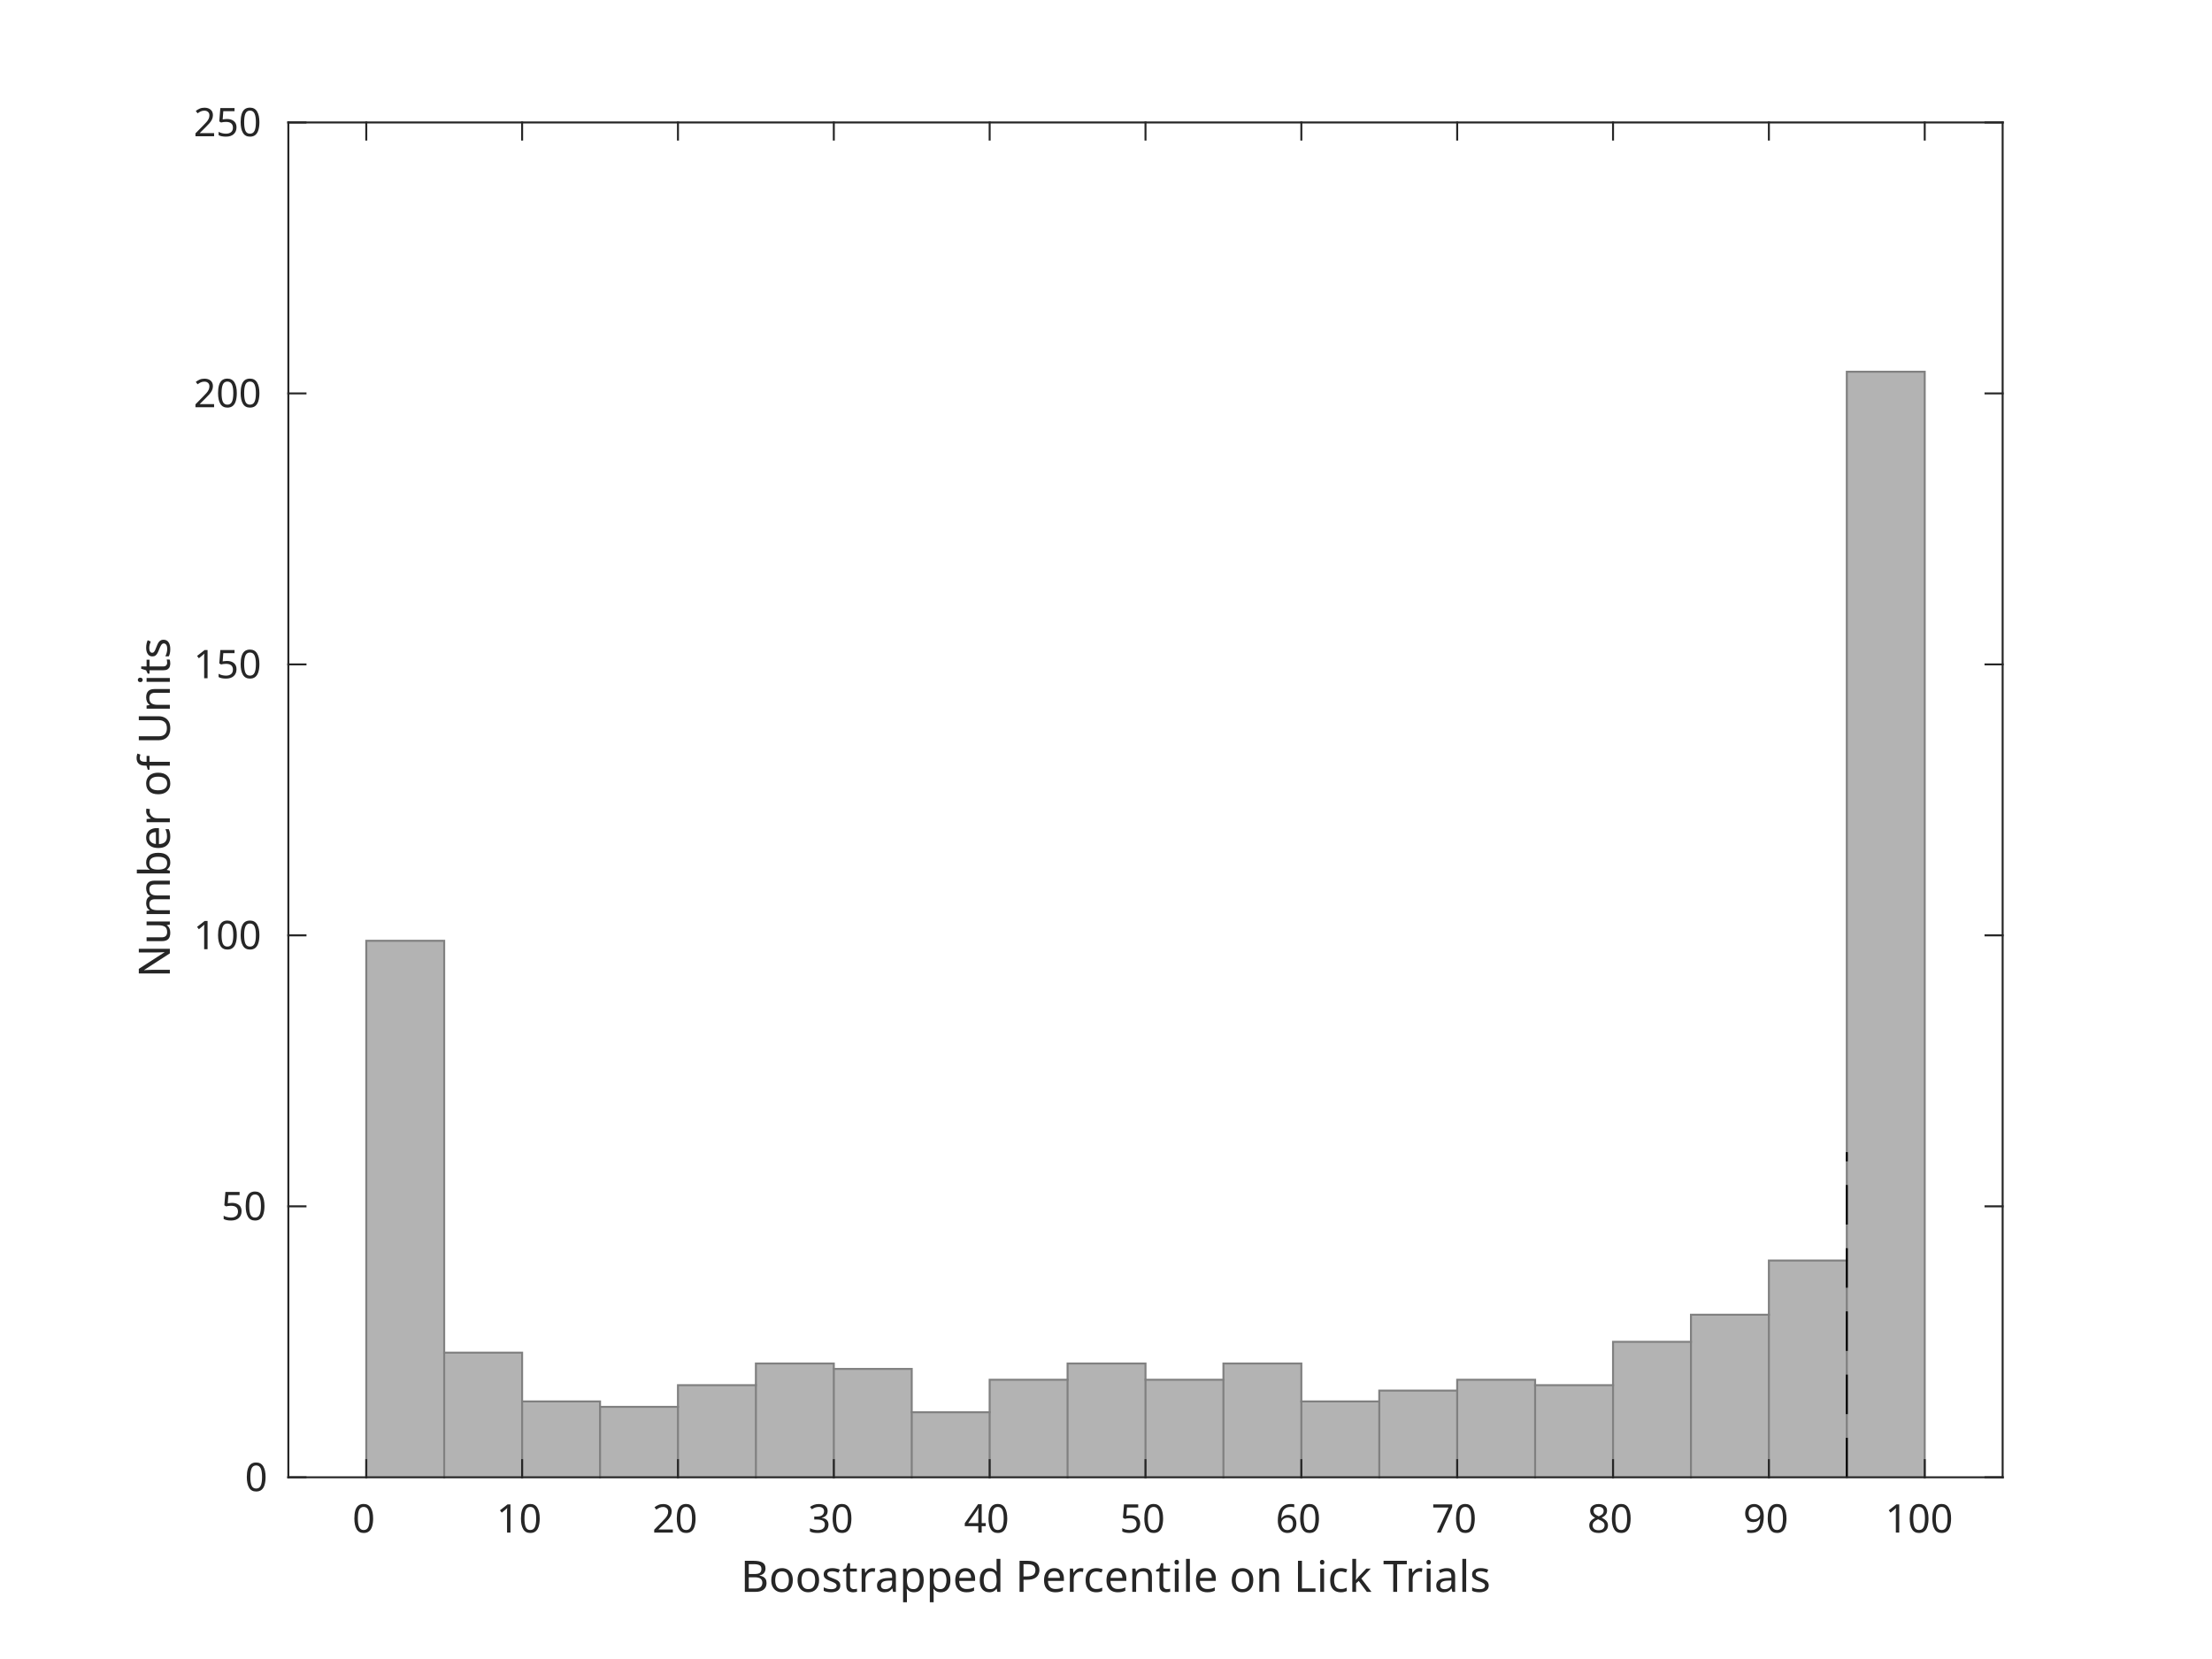
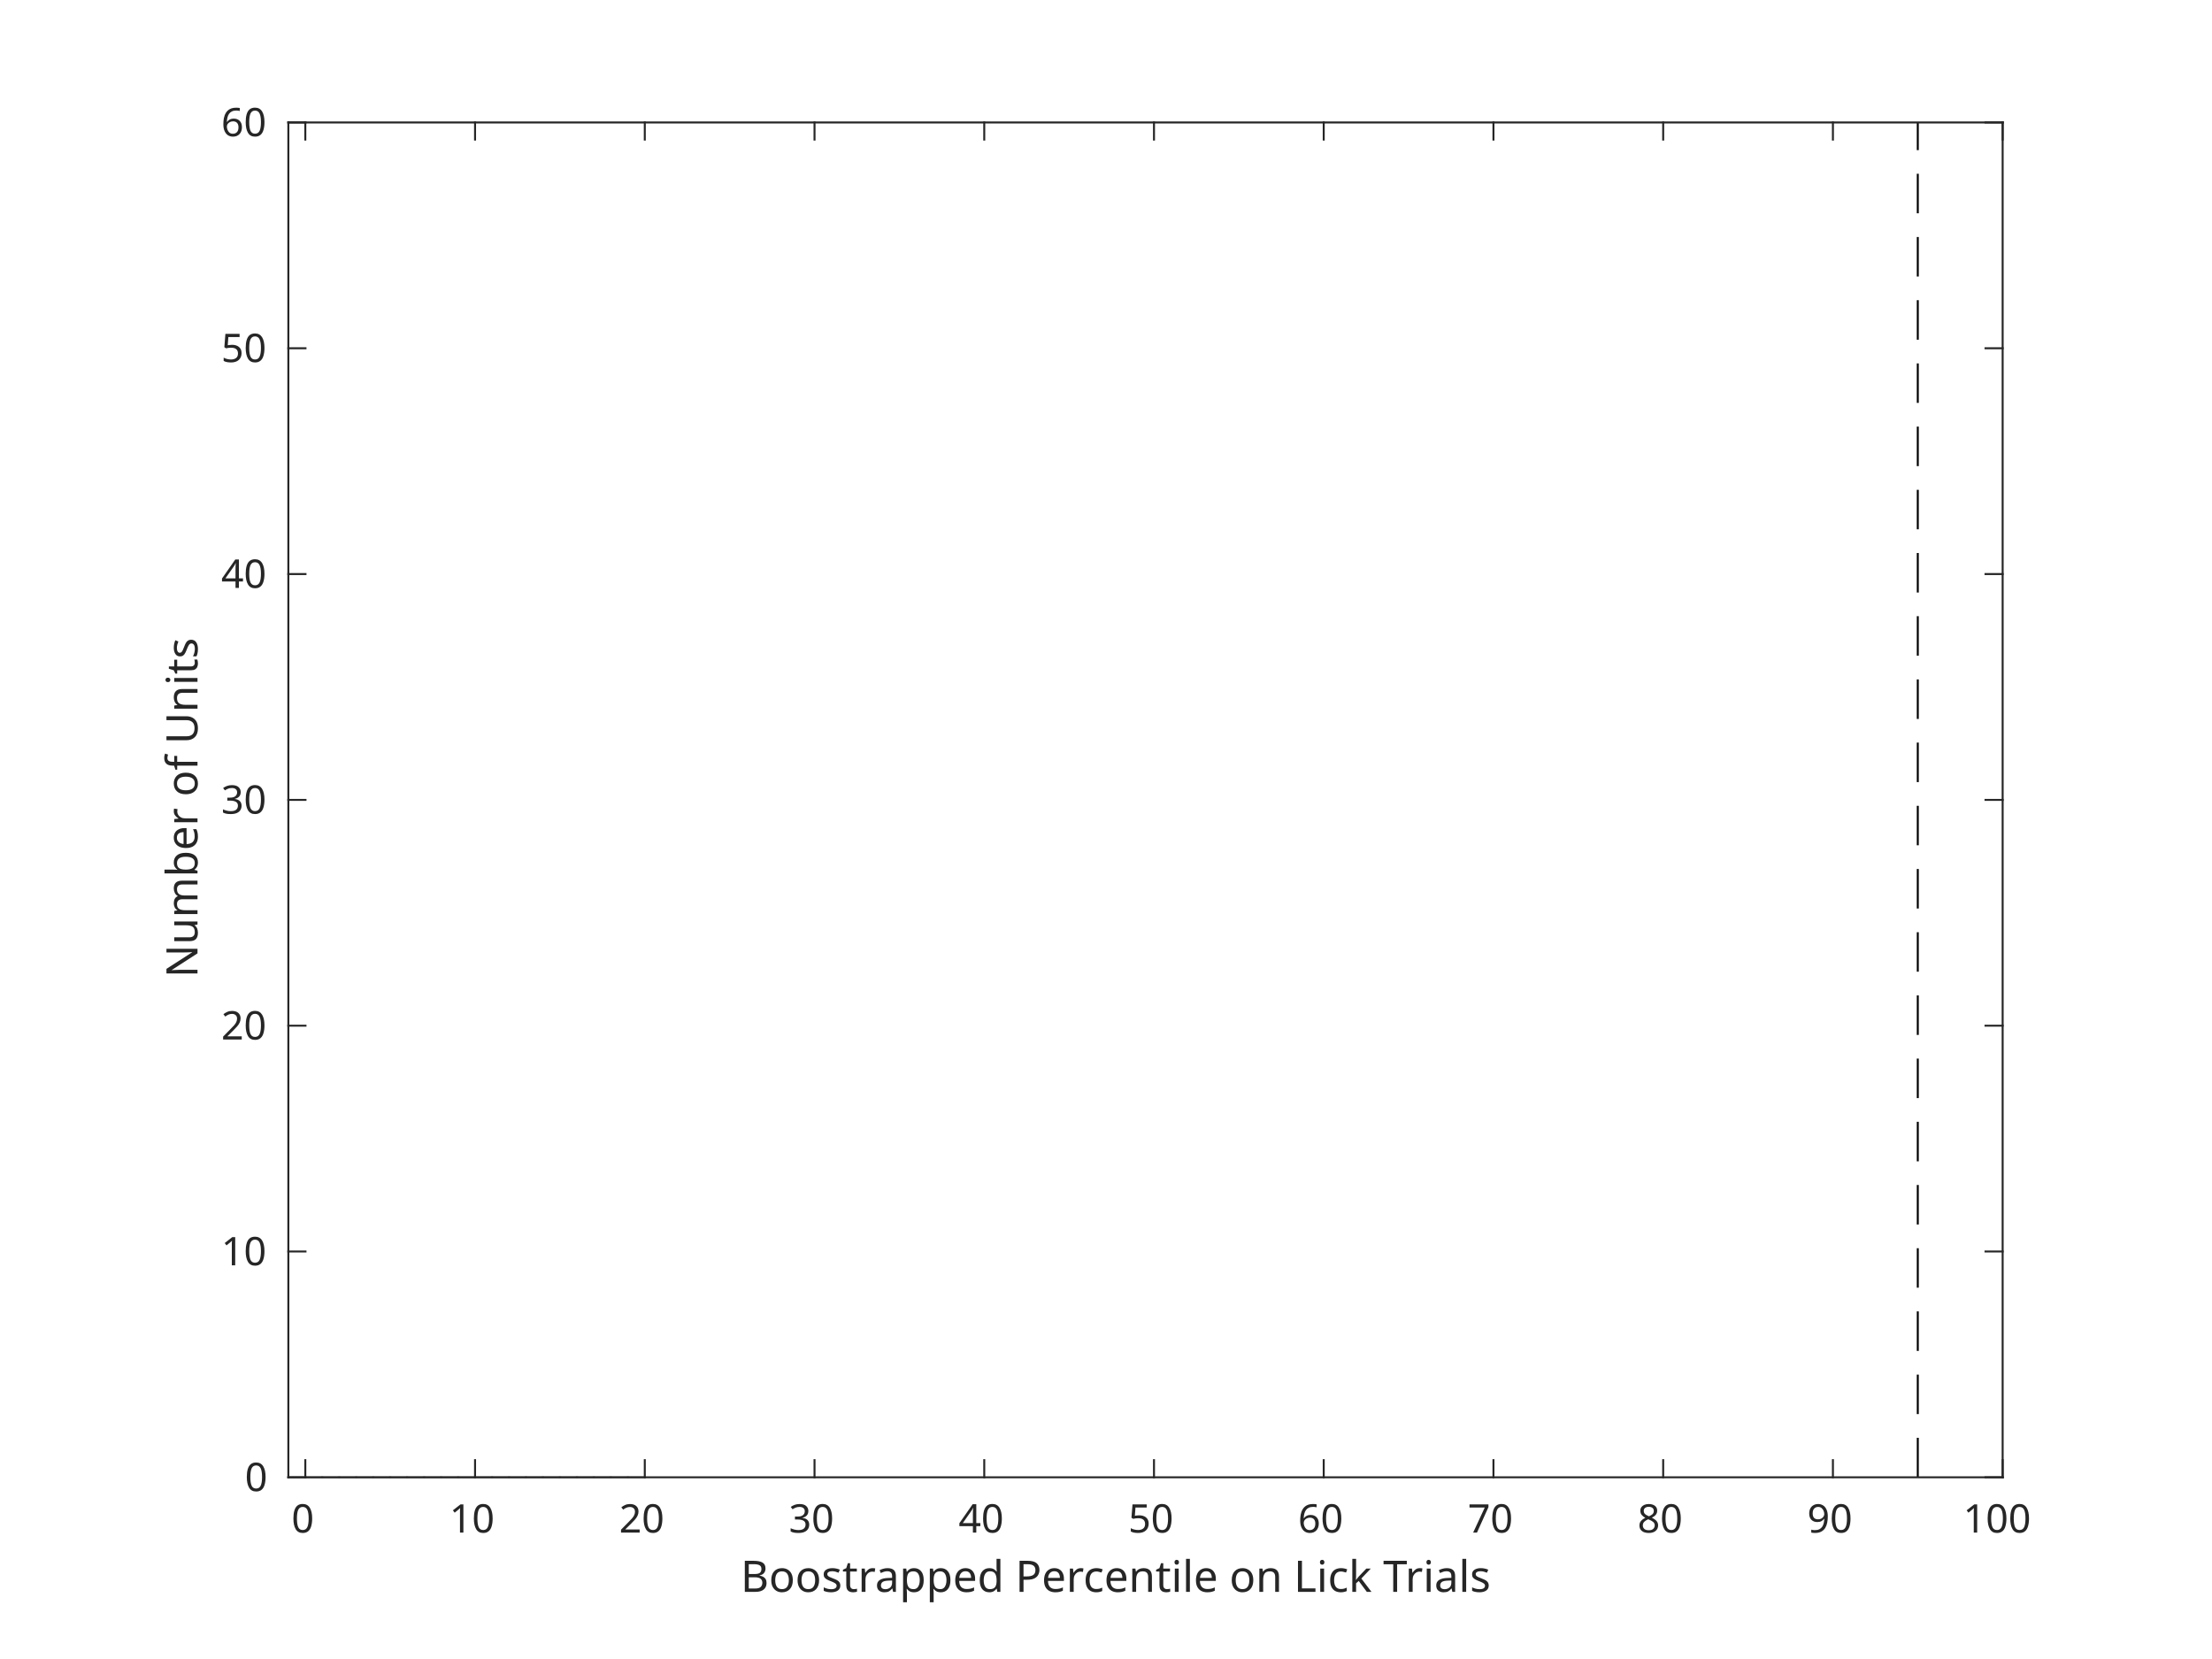
<svg xmlns="http://www.w3.org/2000/svg" style="fill-opacity:1; color-rendering:auto; color-interpolation:auto; text-rendering:auto; stroke:black; stroke-linecap:square; stroke-miterlimit:10; shape-rendering:auto; stroke-opacity:1; fill:black; stroke-dasharray:none; font-weight:normal; stroke-width:1; font-family:'Dialog'; font-style:normal; stroke-linejoin:miter; font-size:12px; stroke-dashoffset:0; image-rendering:auto;" width="560" height="420">
  <defs id="genericDefs" />
  <g>
    <defs id="defs1">
      <clipPath clipPathUnits="userSpaceOnUse" id="clipPath1">
        <path d="M0 0 L560 0 L560 420 L0 420 L0 0 Z" />
      </clipPath>
      <font horiz-adv-x="60.01" id="font1">
        <font-face ascent="92.822" descent="23.584" units-per-em="100" style="font-style:normal; font-family:SansSerif; font-weight:normal;" />
        <missing-glyph horiz-adv-x="60.01" d="M4.984 -17.672 L4.984 70.516 L54.984 70.516 L54.984 -17.672 L4.984 -17.672 ZM10.594 -12.109 L49.422 -12.109 L49.422 64.891 L10.594 64.891 L10.594 -12.109 Z" />
        <glyph unicode="0" horiz-adv-x="63.623" d="M31.781 66.406 Q24.172 66.406 20.336 58.914 Q16.5 51.422 16.5 36.375 Q16.5 21.391 20.336 13.891 Q24.172 6.391 31.781 6.391 Q39.453 6.391 43.289 13.891 Q47.125 21.391 47.125 36.375 Q47.125 51.422 43.289 58.914 Q39.453 66.406 31.781 66.406 ZM31.781 74.219 Q44.047 74.219 50.516 64.523 Q56.984 54.828 56.984 36.375 Q56.984 17.969 50.516 8.273 Q44.047 -1.422 31.781 -1.422 Q19.531 -1.422 13.062 8.273 Q6.594 17.969 6.594 36.375 Q6.594 54.828 13.062 64.523 Q19.531 74.219 31.781 74.219 Z" />
        <glyph unicode="1" horiz-adv-x="63.623" d="M12.406 8.297 L28.516 8.297 L28.516 63.922 L10.984 60.406 L10.984 69.391 L28.422 72.906 L38.281 72.906 L38.281 8.297 L54.391 8.297 L54.391 0 L12.406 0 L12.406 8.297 Z" />
        <glyph unicode="2" horiz-adv-x="63.623" d="M19.188 8.297 L53.609 8.297 L53.609 0 L7.328 0 L7.328 8.297 Q12.938 14.109 22.633 23.898 Q32.328 33.688 34.812 36.531 Q39.547 41.844 41.43 45.531 Q43.312 49.219 43.312 52.781 Q43.312 58.594 39.234 62.258 Q35.156 65.922 28.609 65.922 Q23.969 65.922 18.82 64.312 Q13.672 62.703 7.812 59.422 L7.812 69.391 Q13.766 71.781 18.945 73 Q24.125 74.219 28.422 74.219 Q39.75 74.219 46.484 68.555 Q53.219 62.891 53.219 53.422 Q53.219 48.922 51.539 44.898 Q49.859 40.875 45.406 35.406 Q44.188 33.984 37.648 27.219 Q31.109 20.453 19.188 8.297 Z" />
        <glyph unicode="3" horiz-adv-x="63.623" d="M40.578 39.312 Q47.656 37.797 51.633 33.008 Q55.609 28.219 55.609 21.188 Q55.609 10.406 48.188 4.492 Q40.766 -1.422 27.094 -1.422 Q22.516 -1.422 17.656 -0.516 Q12.797 0.391 7.625 2.203 L7.625 11.719 Q11.719 9.328 16.602 8.109 Q21.484 6.891 26.812 6.891 Q36.078 6.891 40.938 10.547 Q45.797 14.203 45.797 21.188 Q45.797 27.641 41.281 31.273 Q36.766 34.906 28.719 34.906 L20.219 34.906 L20.219 43.016 L29.109 43.016 Q36.375 43.016 40.234 45.922 Q44.094 48.828 44.094 54.297 Q44.094 59.906 40.117 62.914 Q36.141 65.922 28.719 65.922 Q24.656 65.922 20.016 65.039 Q15.375 64.156 9.812 62.312 L9.812 71.094 Q15.438 72.656 20.344 73.438 Q25.25 74.219 29.594 74.219 Q40.828 74.219 47.367 69.117 Q53.906 64.016 53.906 55.328 Q53.906 49.266 50.438 45.094 Q46.969 40.922 40.578 39.312 Z" />
        <glyph unicode="4" horiz-adv-x="63.623" d="M37.797 64.312 L12.891 25.391 L37.797 25.391 L37.797 64.312 ZM35.203 72.906 L47.609 72.906 L47.609 25.391 L58.016 25.391 L58.016 17.188 L47.609 17.188 L47.609 0 L37.797 0 L37.797 17.188 L4.891 17.188 L4.891 26.703 L35.203 72.906 Z" />
        <glyph unicode="5" horiz-adv-x="63.623" d="M10.797 72.906 L49.516 72.906 L49.516 64.594 L19.828 64.594 L19.828 46.734 Q21.969 47.469 24.117 47.828 Q26.266 48.188 28.422 48.188 Q40.625 48.188 47.758 41.5 Q54.891 34.812 54.891 23.391 Q54.891 11.625 47.562 5.102 Q40.234 -1.422 26.906 -1.422 Q22.312 -1.422 17.555 -0.641 Q12.797 0.141 7.719 1.703 L7.719 11.625 Q12.109 9.234 16.797 8.062 Q21.484 6.891 26.703 6.891 Q35.156 6.891 40.086 11.328 Q45.016 15.766 45.016 23.391 Q45.016 31 40.086 35.445 Q35.156 39.891 26.703 39.891 Q22.75 39.891 18.82 39.016 Q14.891 38.141 10.797 36.281 L10.797 72.906 Z" />
        <glyph unicode="6" horiz-adv-x="63.623" d="M33.016 40.375 Q26.375 40.375 22.492 35.836 Q18.609 31.297 18.609 23.391 Q18.609 15.531 22.492 10.961 Q26.375 6.391 33.016 6.391 Q39.656 6.391 43.531 10.961 Q47.406 15.531 47.406 23.391 Q47.406 31.297 43.531 35.836 Q39.656 40.375 33.016 40.375 ZM52.594 71.297 L52.594 62.312 Q48.875 64.062 45.094 64.992 Q41.312 65.922 37.594 65.922 Q27.828 65.922 22.68 59.328 Q17.531 52.734 16.797 39.406 Q19.672 43.656 24.023 45.922 Q28.375 48.188 33.594 48.188 Q44.578 48.188 50.953 41.523 Q57.328 34.859 57.328 23.391 Q57.328 12.156 50.688 5.367 Q44.047 -1.422 33.016 -1.422 Q20.359 -1.422 13.672 8.273 Q6.984 17.969 6.984 36.375 Q6.984 53.656 15.188 63.938 Q23.391 74.219 37.203 74.219 Q40.922 74.219 44.703 73.484 Q48.484 72.75 52.594 71.297 Z" />
        <glyph unicode="7" horiz-adv-x="63.623" d="M8.203 72.906 L55.078 72.906 L55.078 68.703 L28.609 0 L18.312 0 L43.219 64.594 L8.203 64.594 L8.203 72.906 Z" />
        <glyph unicode="8" horiz-adv-x="63.623" d="M31.781 34.625 Q24.75 34.625 20.727 30.859 Q16.703 27.094 16.703 20.516 Q16.703 13.922 20.727 10.156 Q24.75 6.391 31.781 6.391 Q38.812 6.391 42.867 10.18 Q46.922 13.969 46.922 20.516 Q46.922 27.094 42.898 30.859 Q38.875 34.625 31.781 34.625 ZM21.922 38.812 Q15.578 40.375 12.039 44.727 Q8.5 49.078 8.5 55.328 Q8.5 64.062 14.727 69.141 Q20.953 74.219 31.781 74.219 Q42.672 74.219 48.875 69.141 Q55.078 64.062 55.078 55.328 Q55.078 49.078 51.539 44.727 Q48 40.375 41.703 38.812 Q48.828 37.156 52.805 32.32 Q56.781 27.484 56.781 20.516 Q56.781 9.906 50.312 4.242 Q43.844 -1.422 31.781 -1.422 Q19.734 -1.422 13.258 4.242 Q6.781 9.906 6.781 20.516 Q6.781 27.484 10.789 32.32 Q14.797 37.156 21.922 38.812 ZM18.312 54.391 Q18.312 48.734 21.852 45.562 Q25.391 42.391 31.781 42.391 Q38.141 42.391 41.727 45.562 Q45.312 48.734 45.312 54.391 Q45.312 60.062 41.727 63.234 Q38.141 66.406 31.781 66.406 Q25.391 66.406 21.852 63.234 Q18.312 60.062 18.312 54.391 Z" />
        <glyph unicode="9" horiz-adv-x="63.623" d="M10.984 1.516 L10.984 10.5 Q14.703 8.734 18.508 7.812 Q22.312 6.891 25.984 6.891 Q35.75 6.891 40.898 13.453 Q46.047 20.016 46.781 33.406 Q43.953 29.203 39.602 26.953 Q35.25 24.703 29.984 24.703 Q19.047 24.703 12.672 31.32 Q6.297 37.938 6.297 49.422 Q6.297 60.641 12.938 67.43 Q19.578 74.219 30.609 74.219 Q43.266 74.219 49.93 64.523 Q56.594 54.828 56.594 36.375 Q56.594 19.141 48.414 8.859 Q40.234 -1.422 26.422 -1.422 Q22.703 -1.422 18.898 -0.688 Q15.094 0.047 10.984 1.516 ZM30.609 32.422 Q37.25 32.422 41.133 36.961 Q45.016 41.5 45.016 49.422 Q45.016 57.281 41.133 61.844 Q37.25 66.406 30.609 66.406 Q23.969 66.406 20.094 61.844 Q16.219 57.281 16.219 49.422 Q16.219 41.5 20.094 36.961 Q23.969 32.422 30.609 32.422 Z" />
        <glyph unicode="T" horiz-adv-x="61.084" d="M-0.297 72.906 L61.375 72.906 L61.375 64.594 L35.5 64.594 L35.5 0 L25.594 0 L25.594 64.594 L-0.297 64.594 L-0.297 72.906 Z" />
        <glyph unicode="k" horiz-adv-x="57.91" d="M9.078 75.984 L18.109 75.984 L18.109 31.109 L44.922 54.688 L56.391 54.688 L27.391 29.109 L57.625 0 L45.906 0 L18.109 26.703 L18.109 0 L9.078 0 L9.078 75.984 Z" />
        <glyph unicode="L" horiz-adv-x="55.713" d="M9.812 72.906 L19.672 72.906 L19.672 8.297 L55.172 8.297 L55.172 0 L9.812 0 L9.812 72.906 Z" />
        <glyph unicode="l" horiz-adv-x="27.783" d="M9.422 75.984 L18.406 75.984 L18.406 0 L9.422 0 L9.422 75.984 Z" />
        <glyph unicode="i" horiz-adv-x="27.783" d="M9.422 54.688 L18.406 54.688 L18.406 0 L9.422 0 L9.422 54.688 ZM9.422 75.984 L18.406 75.984 L18.406 64.594 L9.422 64.594 L9.422 75.984 Z" />
        <glyph unicode="n" horiz-adv-x="63.379" d="M54.891 33.016 L54.891 0 L45.906 0 L45.906 32.719 Q45.906 40.484 42.875 44.336 Q39.844 48.188 33.797 48.188 Q26.516 48.188 22.312 43.555 Q18.109 38.922 18.109 30.906 L18.109 0 L9.078 0 L9.078 54.688 L18.109 54.688 L18.109 46.188 Q21.344 51.125 25.711 53.562 Q30.078 56 35.797 56 Q45.219 56 50.055 50.172 Q54.891 44.344 54.891 33.016 Z" />
        <glyph unicode="c" horiz-adv-x="54.98" d="M48.781 52.594 L48.781 44.188 Q44.969 46.297 41.141 47.344 Q37.312 48.391 33.406 48.391 Q24.656 48.391 19.82 42.852 Q14.984 37.312 14.984 27.297 Q14.984 17.281 19.82 11.742 Q24.656 6.203 33.406 6.203 Q37.312 6.203 41.141 7.25 Q44.969 8.297 48.781 10.406 L48.781 2.094 Q45.016 0.344 40.992 -0.539 Q36.969 -1.422 32.422 -1.422 Q20.062 -1.422 12.789 6.344 Q5.516 14.109 5.516 27.297 Q5.516 40.672 12.867 48.336 Q20.219 56 33.016 56 Q37.156 56 41.109 55.148 Q45.062 54.297 48.781 52.594 Z" />
        <glyph unicode="P" horiz-adv-x="60.303" d="M19.672 64.797 L19.672 37.406 L32.078 37.406 Q38.969 37.406 42.727 40.969 Q46.484 44.531 46.484 51.125 Q46.484 57.672 42.727 61.234 Q38.969 64.797 32.078 64.797 L19.672 64.797 ZM9.812 72.906 L32.078 72.906 Q44.344 72.906 50.617 67.359 Q56.891 61.812 56.891 51.125 Q56.891 40.328 50.617 34.812 Q44.344 29.297 32.078 29.297 L19.672 29.297 L19.672 0 L9.812 0 L9.812 72.906 Z" />
        <glyph unicode=" " horiz-adv-x="31.787" d="" />
        <glyph unicode="d" horiz-adv-x="63.477" d="M45.406 46.391 L45.406 75.984 L54.391 75.984 L54.391 0 L45.406 0 L45.406 8.203 Q42.578 3.328 38.258 0.953 Q33.938 -1.422 27.875 -1.422 Q17.969 -1.422 11.742 6.492 Q5.516 14.406 5.516 27.297 Q5.516 40.188 11.742 48.094 Q17.969 56 27.875 56 Q33.938 56 38.258 53.633 Q42.578 51.266 45.406 46.391 ZM14.797 27.297 Q14.797 17.391 18.875 11.75 Q22.953 6.109 30.078 6.109 Q37.203 6.109 41.305 11.75 Q45.406 17.391 45.406 27.297 Q45.406 37.203 41.305 42.844 Q37.203 48.484 30.078 48.484 Q22.953 48.484 18.875 42.844 Q14.797 37.203 14.797 27.297 Z" />
        <glyph unicode="e" horiz-adv-x="61.523" d="M56.203 29.594 L56.203 25.203 L14.891 25.203 Q15.484 15.922 20.484 11.062 Q25.484 6.203 34.422 6.203 Q39.594 6.203 44.453 7.469 Q49.312 8.734 54.109 11.281 L54.109 2.781 Q49.266 0.734 44.188 -0.344 Q39.109 -1.422 33.891 -1.422 Q20.797 -1.422 13.156 6.195 Q5.516 13.812 5.516 26.812 Q5.516 40.234 12.766 48.117 Q20.016 56 32.328 56 Q43.359 56 49.781 48.898 Q56.203 41.797 56.203 29.594 ZM47.219 32.234 Q47.125 39.594 43.094 43.992 Q39.062 48.391 32.422 48.391 Q24.906 48.391 20.391 44.141 Q15.875 39.891 15.188 32.172 L47.219 32.234 Z" />
        <glyph unicode="p" horiz-adv-x="63.477" d="M18.109 8.203 L18.109 -20.797 L9.078 -20.797 L9.078 54.688 L18.109 54.688 L18.109 46.391 Q20.953 51.266 25.273 53.633 Q29.594 56 35.594 56 Q45.562 56 51.789 48.094 Q58.016 40.188 58.016 27.297 Q58.016 14.406 51.789 6.492 Q45.562 -1.422 35.594 -1.422 Q29.594 -1.422 25.273 0.953 Q20.953 3.328 18.109 8.203 ZM48.688 27.297 Q48.688 37.203 44.609 42.844 Q40.531 48.484 33.406 48.484 Q26.266 48.484 22.188 42.844 Q18.109 37.203 18.109 27.297 Q18.109 17.391 22.188 11.75 Q26.266 6.109 33.406 6.109 Q40.531 6.109 44.609 11.75 Q48.688 17.391 48.688 27.297 Z" />
        <glyph unicode="a" horiz-adv-x="61.279" d="M34.281 27.484 Q23.391 27.484 19.188 25 Q14.984 22.516 14.984 16.5 Q14.984 11.719 18.141 8.914 Q21.297 6.109 26.703 6.109 Q34.188 6.109 38.703 11.406 Q43.219 16.703 43.219 25.484 L43.219 27.484 L34.281 27.484 ZM52.203 31.203 L52.203 0 L43.219 0 L43.219 8.297 Q40.141 3.328 35.547 0.953 Q30.953 -1.422 24.312 -1.422 Q15.922 -1.422 10.961 3.297 Q6 8.016 6 15.922 Q6 25.141 12.18 29.828 Q18.359 34.516 30.609 34.516 L43.219 34.516 L43.219 35.406 Q43.219 41.609 39.141 45 Q35.062 48.391 27.688 48.391 Q23 48.391 18.555 47.266 Q14.109 46.141 10.016 43.891 L10.016 52.203 Q14.938 54.109 19.578 55.055 Q24.219 56 28.609 56 Q40.484 56 46.344 49.852 Q52.203 43.703 52.203 31.203 Z" />
        <glyph unicode="r" horiz-adv-x="41.113" d="M41.109 46.297 Q39.594 47.172 37.812 47.586 Q36.031 48 33.891 48 Q26.266 48 22.188 43.047 Q18.109 38.094 18.109 28.812 L18.109 0 L9.078 0 L9.078 54.688 L18.109 54.688 L18.109 46.188 Q20.953 51.172 25.492 53.586 Q30.031 56 36.531 56 Q37.453 56 38.578 55.883 Q39.703 55.766 41.062 55.516 L41.109 46.297 Z" />
        <glyph unicode="t" horiz-adv-x="39.209" d="M18.312 70.219 L18.312 54.688 L36.812 54.688 L36.812 47.703 L18.312 47.703 L18.312 18.016 Q18.312 11.328 20.141 9.422 Q21.969 7.516 27.594 7.516 L36.812 7.516 L36.812 0 L27.594 0 Q17.188 0 13.234 3.883 Q9.281 7.766 9.281 18.016 L9.281 47.703 L2.688 47.703 L2.688 54.688 L9.281 54.688 L9.281 70.219 L18.312 70.219 Z" />
        <glyph unicode="s" horiz-adv-x="52.1" d="M44.281 53.078 L44.281 44.578 Q40.484 46.531 36.383 47.508 Q32.281 48.484 27.875 48.484 Q21.188 48.484 17.844 46.438 Q14.5 44.391 14.5 40.281 Q14.5 37.156 16.891 35.375 Q19.281 33.594 26.516 31.984 L29.594 31.297 Q39.156 29.25 43.188 25.516 Q47.219 21.781 47.219 15.094 Q47.219 7.469 41.188 3.023 Q35.156 -1.422 24.609 -1.422 Q20.219 -1.422 15.453 -0.562 Q10.688 0.297 5.422 2 L5.422 11.281 Q10.406 8.688 15.234 7.398 Q20.062 6.109 24.812 6.109 Q31.156 6.109 34.57 8.281 Q37.984 10.453 37.984 14.406 Q37.984 18.062 35.523 20.016 Q33.062 21.969 24.703 23.781 L21.578 24.516 Q13.234 26.266 9.523 29.906 Q5.812 33.547 5.812 39.891 Q5.812 47.609 11.281 51.805 Q16.75 56 26.812 56 Q31.781 56 36.18 55.273 Q40.578 54.547 44.281 53.078 Z" />
        <glyph unicode="o" horiz-adv-x="61.182" d="M30.609 48.391 Q23.391 48.391 19.188 42.75 Q14.984 37.109 14.984 27.297 Q14.984 17.484 19.164 11.844 Q23.344 6.203 30.609 6.203 Q37.797 6.203 41.992 11.867 Q46.188 17.531 46.188 27.297 Q46.188 37.016 41.992 42.703 Q37.797 48.391 30.609 48.391 ZM30.609 56 Q42.328 56 49.023 48.383 Q55.719 40.766 55.719 27.297 Q55.719 13.875 49.023 6.227 Q42.328 -1.422 30.609 -1.422 Q18.844 -1.422 12.18 6.227 Q5.516 13.875 5.516 27.297 Q5.516 40.766 12.18 48.383 Q18.844 56 30.609 56 Z" />
        <glyph unicode="B" horiz-adv-x="68.604" d="M19.672 34.812 L19.672 8.109 L35.5 8.109 Q43.453 8.109 47.289 11.406 Q51.125 14.703 51.125 21.484 Q51.125 28.328 47.289 31.57 Q43.453 34.812 35.5 34.812 L19.672 34.812 ZM19.672 64.797 L19.672 42.828 L34.281 42.828 Q41.5 42.828 45.039 45.539 Q48.578 48.25 48.578 53.812 Q48.578 59.328 45.039 62.062 Q41.5 64.797 34.281 64.797 L19.672 64.797 ZM9.812 72.906 L35.016 72.906 Q46.297 72.906 52.398 68.219 Q58.5 63.531 58.5 54.891 Q58.5 48.188 55.375 44.234 Q52.25 40.281 46.188 39.312 Q53.469 37.75 57.5 32.789 Q61.531 27.828 61.531 20.406 Q61.531 10.641 54.891 5.32 Q48.25 0 35.984 0 L9.812 0 L9.812 72.906 Z" />
        <glyph unicode="U" horiz-adv-x="73.193" d="M8.688 72.906 L18.609 72.906 L18.609 28.609 Q18.609 16.891 22.852 11.742 Q27.094 6.594 36.625 6.594 Q46.094 6.594 50.344 11.742 Q54.594 16.891 54.594 28.609 L54.594 72.906 L64.5 72.906 L64.5 27.391 Q64.5 13.141 57.445 5.859 Q50.391 -1.422 36.625 -1.422 Q22.797 -1.422 15.742 5.859 Q8.688 13.141 8.688 27.391 L8.688 72.906 Z" />
        <glyph unicode="f" horiz-adv-x="35.205" d="M37.109 75.984 L37.109 68.5 L28.516 68.5 Q23.688 68.5 21.805 66.547 Q19.922 64.594 19.922 59.516 L19.922 54.688 L34.719 54.688 L34.719 47.703 L19.922 47.703 L19.922 0 L10.891 0 L10.891 47.703 L2.297 47.703 L2.297 54.688 L10.891 54.688 L10.891 58.5 Q10.891 67.625 15.141 71.805 Q19.391 75.984 28.609 75.984 L37.109 75.984 Z" />
        <glyph unicode="b" horiz-adv-x="63.477" d="M48.688 27.297 Q48.688 37.203 44.609 42.844 Q40.531 48.484 33.406 48.484 Q26.266 48.484 22.188 42.844 Q18.109 37.203 18.109 27.297 Q18.109 17.391 22.188 11.75 Q26.266 6.109 33.406 6.109 Q40.531 6.109 44.609 11.75 Q48.688 17.391 48.688 27.297 ZM18.109 46.391 Q20.953 51.266 25.273 53.633 Q29.594 56 35.594 56 Q45.562 56 51.789 48.094 Q58.016 40.188 58.016 27.297 Q58.016 14.406 51.789 6.492 Q45.562 -1.422 35.594 -1.422 Q29.594 -1.422 25.273 0.953 Q20.953 3.328 18.109 8.203 L18.109 0 L9.078 0 L9.078 75.984 L18.109 75.984 L18.109 46.391 Z" />
        <glyph unicode="m" horiz-adv-x="97.412" d="M52 44.188 Q55.375 50.25 60.062 53.125 Q64.75 56 71.094 56 Q79.641 56 84.281 50.023 Q88.922 44.047 88.922 33.016 L88.922 0 L79.891 0 L79.891 32.719 Q79.891 40.578 77.102 44.383 Q74.312 48.188 68.609 48.188 Q61.625 48.188 57.57 43.555 Q53.516 38.922 53.516 30.906 L53.516 0 L44.484 0 L44.484 32.719 Q44.484 40.625 41.703 44.406 Q38.922 48.188 33.109 48.188 Q26.219 48.188 22.164 43.531 Q18.109 38.875 18.109 30.906 L18.109 0 L9.078 0 L9.078 54.688 L18.109 54.688 L18.109 46.188 Q21.188 51.219 25.484 53.609 Q29.781 56 35.688 56 Q41.656 56 45.828 52.977 Q50 49.953 52 44.188 Z" />
        <glyph unicode="u" horiz-adv-x="63.379" d="M8.5 21.578 L8.5 54.688 L17.484 54.688 L17.484 21.922 Q17.484 14.156 20.508 10.273 Q23.531 6.391 29.594 6.391 Q36.859 6.391 41.086 11.031 Q45.312 15.672 45.312 23.688 L45.312 54.688 L54.297 54.688 L54.297 0 L45.312 0 L45.312 8.406 Q42.047 3.422 37.727 1 Q33.406 -1.422 27.688 -1.422 Q18.266 -1.422 13.383 4.438 Q8.5 10.297 8.5 21.578 Z" />
        <glyph unicode="N" horiz-adv-x="74.805" d="M9.812 72.906 L23.094 72.906 L55.422 11.922 L55.422 72.906 L64.984 72.906 L64.984 0 L51.703 0 L19.391 60.984 L19.391 0 L9.812 0 L9.812 72.906 Z" />
      </font>
    </defs>
    <g style="fill:white; stroke:white;">
      <rect x="0" y="0" width="560" style="clip-path:url(#clipPath1); stroke:none;" height="420" />
    </g>
    <g style="fill:white; text-rendering:optimizeSpeed; color-rendering:optimizeSpeed; image-rendering:optimizeSpeed; shape-rendering:crispEdges; stroke:white; color-interpolation:sRGB;">
      <rect x="0" width="560" height="420" y="0" style="stroke:none;" />
      <path style="stroke:none;" d="M73 374 L507 374 L507 31 L73 31 Z" />
    </g>
-     <g style="fill-opacity:0.6; fill:rgb(128,128,128); text-rendering:optimizeSpeed; image-rendering:optimizeSpeed; color-rendering:optimizeSpeed; shape-rendering:crispEdges; stroke:rgb(128,128,128); color-interpolation:sRGB; stroke-opacity:0.6;">
-       <path style="stroke:none;" d="M112.454 374 L112.454 238.172 L92.727 238.172 L92.727 374 ZM132.182 374 L132.182 342.444 L112.454 342.444 L112.454 374 ZM151.909 374 L151.909 354.792 L132.182 354.792 L132.182 374 ZM171.636 374 L171.636 356.164 L151.909 356.164 L151.909 374 ZM191.364 374 L191.364 350.676 L171.636 350.676 L171.636 374 ZM211.091 374 L211.091 345.188 L191.364 345.188 L191.364 374 ZM230.818 374 L230.818 346.56 L211.091 346.56 L211.091 374 ZM250.546 374 L250.546 357.536 L230.818 357.536 L230.818 374 ZM270.273 374 L270.273 349.304 L250.546 349.304 L250.546 374 ZM290 374 L290 345.188 L270.273 345.188 L270.273 374 ZM309.727 374 L309.727 349.304 L290 349.304 L290 374 ZM329.455 374 L329.455 345.188 L309.727 345.188 L309.727 374 ZM349.182 374 L349.182 354.792 L329.455 354.792 L329.455 374 ZM368.909 374 L368.909 352.048 L349.182 352.048 L349.182 374 ZM388.636 374 L388.636 349.304 L368.909 349.304 L368.909 374 ZM408.364 374 L408.364 350.676 L388.636 350.676 L388.636 374 ZM428.091 374 L428.091 339.7 L408.364 339.7 L408.364 374 ZM447.818 374 L447.818 332.84 L428.091 332.84 L428.091 374 ZM467.545 374 L467.545 319.12 L447.818 319.12 L447.818 374 ZM487.273 374 L487.273 94.112 L467.545 94.112 L467.545 374 Z" />
-     </g>
    <g style="fill:gray; text-rendering:geometricPrecision; color-rendering:optimizeQuality; image-rendering:optimizeQuality; stroke:gray; color-interpolation:linearRGB; stroke-width:0.5;">
-       <path d="M92.727 374 L92.727 238.172 L112.454 238.172 L112.454 374 L112.454 374" style="fill:none; fill-rule:evenodd;" />
-       <path d="M112.454 342.444 L132.182 342.444 L132.182 374 L132.182 374" style="fill:none; fill-rule:evenodd;" />
-       <path d="M132.182 354.792 L151.909 354.792 L151.909 374 L151.909 374" style="fill:none; fill-rule:evenodd;" />
-       <line y2="356.164" style="fill:none;" x1="151.909" x2="171.636" y1="356.164" />
-       <path d="M171.636 374 L171.636 374 L171.636 350.676 L191.364 350.676" style="fill:none; fill-rule:evenodd;" />
-       <path d="M191.364 374 L191.364 374 L191.364 345.188 L211.091 345.188 L211.091 374 L211.091 374" style="fill:none; fill-rule:evenodd;" />
-       <path d="M211.091 346.56 L230.818 346.56 L230.818 374 L230.818 374" style="fill:none; fill-rule:evenodd;" />
-       <line y2="357.536" style="fill:none;" x1="230.818" x2="250.546" y1="357.536" />
-       <path d="M250.546 374 L250.546 374 L250.546 349.304 L270.273 349.304" style="fill:none; fill-rule:evenodd;" />
-       <path d="M270.273 374 L270.273 374 L270.273 345.188 L290 345.188 L290 374 L290 374" style="fill:none; fill-rule:evenodd;" />
-       <line y2="349.304" style="fill:none;" x1="290" x2="309.727" y1="349.304" />
-       <path d="M309.727 374 L309.727 374 L309.727 345.188 L329.455 345.188 L329.455 374 L329.455 374" style="fill:none; fill-rule:evenodd;" />
-       <line y2="354.792" style="fill:none;" x1="329.455" x2="349.182" y1="354.792" />
-       <path d="M349.182 374 L349.182 374 L349.182 352.048 L368.909 352.048" style="fill:none; fill-rule:evenodd;" />
-       <path d="M368.909 374 L368.909 374 L368.909 349.304 L388.636 349.304 L388.636 374 L388.636 374" style="fill:none; fill-rule:evenodd;" />
-       <line y2="350.676" style="fill:none;" x1="388.636" x2="408.364" y1="350.676" />
-       <path d="M408.364 374 L408.364 374 L408.364 339.7 L428.091 339.7" style="fill:none; fill-rule:evenodd;" />
-       <path d="M428.091 374 L428.091 374 L428.091 332.84 L447.818 332.84" style="fill:none; fill-rule:evenodd;" />
-       <path d="M447.818 374 L447.818 374 L447.818 319.12 L467.545 319.12" style="fill:none; fill-rule:evenodd;" />
-       <path d="M467.545 374 L467.545 374 L467.545 94.112 L487.273 94.112 L487.273 374" style="fill:none; fill-rule:evenodd;" />
+       <path d="M77.297 374 L77.297 374 L81.594 374 L81.594 374 L81.594 374" style="fill:none; fill-rule:evenodd;" />
+       <path d="M81.594 374 L85.891 374 L85.891 374 L85.891 374" style="fill:none; fill-rule:evenodd;" />
+       <path d="M85.891 374 L90.188 374 L90.188 374 L90.188 374" style="fill:none; fill-rule:evenodd;" />
+       <path d="M90.188 374 L94.485 374 L94.485 374 L94.485 374" style="fill:none; fill-rule:evenodd;" />
+       <path d="M94.485 374 L98.782 374 L98.782 374 L98.782 374" style="fill:none; fill-rule:evenodd;" />
+       <path d="M98.782 374 L103.079 374 L103.079 374 L103.079 374" style="fill:none; fill-rule:evenodd;" />
+       <path d="M103.079 374 L107.376 374 L107.376 374 L107.376 374" style="fill:none; fill-rule:evenodd;" />
+       <path d="M107.376 374 L111.673 374 L111.673 374 L111.673 374" style="fill:none; fill-rule:evenodd;" />
+       <path d="M111.673 374 L115.97 374 L115.97 374 L115.97 374" style="fill:none; fill-rule:evenodd;" />
+       <path d="M115.97 374 L120.267 374 L120.267 374 L120.267 374" style="fill:none; fill-rule:evenodd;" />
+       <path d="M120.267 374 L124.564 374 L124.564 374 L124.564 374" style="fill:none; fill-rule:evenodd;" />
+       <path d="M124.564 374 L128.861 374 L128.861 374 L128.861 374" style="fill:none; fill-rule:evenodd;" />
+       <path d="M128.861 374 L133.158 374 L133.158 374 L133.158 374" style="fill:none; fill-rule:evenodd;" />
+       <path d="M133.158 374 L137.455 374 L137.455 374 L137.455 374" style="fill:none; fill-rule:evenodd;" />
+       <path d="M137.455 374 L141.752 374 L141.752 374 L141.752 374" style="fill:none; fill-rule:evenodd;" />
+       <path d="M141.752 374 L146.049 374 L146.049 374 L146.049 374" style="fill:none; fill-rule:evenodd;" />
+       <path d="M146.049 374 L150.346 374 L150.346 374 L150.346 374" style="fill:none; fill-rule:evenodd;" />
+       <path d="M150.346 374 L154.644 374 L154.644 374 L154.644 374" style="fill:none; fill-rule:evenodd;" />
+       <path d="M154.644 374 L158.941 374 L158.941 374 L158.941 374" style="fill:none; fill-rule:evenodd;" />
+       <path d="M158.941 374 L163.238 374 L163.238 374" style="fill:none; fill-rule:evenodd;" />
    </g>
    <g style="stroke-linecap:butt; text-rendering:geometricPrecision; image-rendering:optimizeQuality; color-rendering:optimizeQuality; stroke-linejoin:bevel; stroke-dasharray:10,6; color-interpolation:linearRGB; stroke-width:0.5; stroke-miterlimit:1;">
-       <line y2="291.68" style="fill:none;" x1="467.545" x2="467.545" y1="374" />
+       <line y2="31" style="fill:none;" x1="485.515" x2="485.515" y1="374" />
    </g>
    <g style="fill:rgb(38,38,38); text-rendering:geometricPrecision; image-rendering:optimizeQuality; color-rendering:optimizeQuality; stroke-linejoin:round; stroke:rgb(38,38,38); color-interpolation:linearRGB; stroke-width:0.5;">
      <line y2="374" style="fill:none;" x1="73" x2="507" y1="374" />
      <line y2="31" style="fill:none;" x1="73" x2="507" y1="31" />
-       <line y2="369.66" style="fill:none;" x1="92.727" x2="92.727" y1="374" />
-       <line y2="369.66" style="fill:none;" x1="132.182" x2="132.182" y1="374" />
-       <line y2="369.66" style="fill:none;" x1="171.636" x2="171.636" y1="374" />
-       <line y2="369.66" style="fill:none;" x1="211.091" x2="211.091" y1="374" />
-       <line y2="369.66" style="fill:none;" x1="250.546" x2="250.546" y1="374" />
-       <line y2="369.66" style="fill:none;" x1="290" x2="290" y1="374" />
-       <line y2="369.66" style="fill:none;" x1="329.455" x2="329.455" y1="374" />
-       <line y2="369.66" style="fill:none;" x1="368.909" x2="368.909" y1="374" />
-       <line y2="369.66" style="fill:none;" x1="408.364" x2="408.364" y1="374" />
-       <line y2="369.66" style="fill:none;" x1="447.818" x2="447.818" y1="374" />
-       <line y2="369.66" style="fill:none;" x1="487.273" x2="487.273" y1="374" />
-       <line y2="35.34" style="fill:none;" x1="92.727" x2="92.727" y1="31" />
-       <line y2="35.34" style="fill:none;" x1="132.182" x2="132.182" y1="31" />
-       <line y2="35.34" style="fill:none;" x1="171.636" x2="171.636" y1="31" />
-       <line y2="35.34" style="fill:none;" x1="211.091" x2="211.091" y1="31" />
-       <line y2="35.34" style="fill:none;" x1="250.546" x2="250.546" y1="31" />
-       <line y2="35.34" style="fill:none;" x1="290" x2="290" y1="31" />
-       <line y2="35.34" style="fill:none;" x1="329.455" x2="329.455" y1="31" />
-       <line y2="35.34" style="fill:none;" x1="368.909" x2="368.909" y1="31" />
-       <line y2="35.34" style="fill:none;" x1="408.364" x2="408.364" y1="31" />
-       <line y2="35.34" style="fill:none;" x1="447.818" x2="447.818" y1="31" />
-       <line y2="35.34" style="fill:none;" x1="487.273" x2="487.273" y1="31" />
+       <line y2="369.66" style="fill:none;" x1="77.297" x2="77.297" y1="374" />
+       <line y2="369.66" style="fill:none;" x1="120.267" x2="120.267" y1="374" />
+       <line y2="369.66" style="fill:none;" x1="163.238" x2="163.238" y1="374" />
+       <line y2="369.66" style="fill:none;" x1="206.208" x2="206.208" y1="374" />
+       <line y2="369.66" style="fill:none;" x1="249.178" x2="249.178" y1="374" />
+       <line y2="369.66" style="fill:none;" x1="292.149" x2="292.149" y1="374" />
+       <line y2="369.66" style="fill:none;" x1="335.119" x2="335.119" y1="374" />
+       <line y2="369.66" style="fill:none;" x1="378.089" x2="378.089" y1="374" />
+       <line y2="369.66" style="fill:none;" x1="421.059" x2="421.059" y1="374" />
+       <line y2="369.66" style="fill:none;" x1="464.03" x2="464.03" y1="374" />
+       <line y2="369.66" style="fill:none;" x1="507" x2="507" y1="374" />
+       <line y2="35.34" style="fill:none;" x1="77.297" x2="77.297" y1="31" />
+       <line y2="35.34" style="fill:none;" x1="120.267" x2="120.267" y1="31" />
+       <line y2="35.34" style="fill:none;" x1="163.238" x2="163.238" y1="31" />
+       <line y2="35.34" style="fill:none;" x1="206.208" x2="206.208" y1="31" />
+       <line y2="35.34" style="fill:none;" x1="249.178" x2="249.178" y1="31" />
+       <line y2="35.34" style="fill:none;" x1="292.149" x2="292.149" y1="31" />
+       <line y2="35.34" style="fill:none;" x1="335.119" x2="335.119" y1="31" />
+       <line y2="35.34" style="fill:none;" x1="378.089" x2="378.089" y1="31" />
+       <line y2="35.34" style="fill:none;" x1="421.059" x2="421.059" y1="31" />
+       <line y2="35.34" style="fill:none;" x1="464.03" x2="464.03" y1="31" />
+       <line y2="35.34" style="fill:none;" x1="507" x2="507" y1="31" />
    </g>
-     <g transform="translate(92.7273,378)" style="font-size:10px; fill:rgb(38,38,38); text-rendering:geometricPrecision; image-rendering:optimizeQuality; color-rendering:optimizeQuality; font-family:'SansSerif'; stroke:rgb(38,38,38); color-interpolation:linearRGB;">
+     <g transform="translate(77.297,378)" style="font-size:10px; fill:rgb(38,38,38); text-rendering:geometricPrecision; image-rendering:optimizeQuality; color-rendering:optimizeQuality; font-family:'SansSerif'; stroke:rgb(38,38,38); color-interpolation:linearRGB;">
      <text x="-3.5" xml:space="preserve" y="10" style="stroke:none;">0</text>
    </g>
-     <g transform="translate(132.1818,378)" style="font-size:10px; fill:rgb(38,38,38); text-rendering:geometricPrecision; image-rendering:optimizeQuality; color-rendering:optimizeQuality; font-family:'SansSerif'; stroke:rgb(38,38,38); color-interpolation:linearRGB;">
+     <g transform="translate(120.2673,378)" style="font-size:10px; fill:rgb(38,38,38); text-rendering:geometricPrecision; image-rendering:optimizeQuality; color-rendering:optimizeQuality; font-family:'SansSerif'; stroke:rgb(38,38,38); color-interpolation:linearRGB;">
      <text x="-6.5" xml:space="preserve" y="10" style="stroke:none;">10</text>
    </g>
-     <g transform="translate(171.6364,378)" style="font-size:10px; fill:rgb(38,38,38); text-rendering:geometricPrecision; image-rendering:optimizeQuality; color-rendering:optimizeQuality; font-family:'SansSerif'; stroke:rgb(38,38,38); color-interpolation:linearRGB;">
+     <g transform="translate(163.2376,378)" style="font-size:10px; fill:rgb(38,38,38); text-rendering:geometricPrecision; image-rendering:optimizeQuality; color-rendering:optimizeQuality; font-family:'SansSerif'; stroke:rgb(38,38,38); color-interpolation:linearRGB;">
      <text x="-6.5" xml:space="preserve" y="10" style="stroke:none;">20</text>
    </g>
-     <g transform="translate(211.0909,378)" style="font-size:10px; fill:rgb(38,38,38); text-rendering:geometricPrecision; image-rendering:optimizeQuality; color-rendering:optimizeQuality; font-family:'SansSerif'; stroke:rgb(38,38,38); color-interpolation:linearRGB;">
+     <g transform="translate(206.2079,378)" style="font-size:10px; fill:rgb(38,38,38); text-rendering:geometricPrecision; image-rendering:optimizeQuality; color-rendering:optimizeQuality; font-family:'SansSerif'; stroke:rgb(38,38,38); color-interpolation:linearRGB;">
      <text x="-6.5" xml:space="preserve" y="10" style="stroke:none;">30</text>
    </g>
-     <g transform="translate(250.5455,378)" style="font-size:10px; fill:rgb(38,38,38); text-rendering:geometricPrecision; image-rendering:optimizeQuality; color-rendering:optimizeQuality; font-family:'SansSerif'; stroke:rgb(38,38,38); color-interpolation:linearRGB;">
+     <g transform="translate(249.1782,378)" style="font-size:10px; fill:rgb(38,38,38); text-rendering:geometricPrecision; image-rendering:optimizeQuality; color-rendering:optimizeQuality; font-family:'SansSerif'; stroke:rgb(38,38,38); color-interpolation:linearRGB;">
      <text x="-6.5" xml:space="preserve" y="10" style="stroke:none;">40</text>
    </g>
-     <g transform="translate(290,378)" style="font-size:10px; fill:rgb(38,38,38); text-rendering:geometricPrecision; image-rendering:optimizeQuality; color-rendering:optimizeQuality; font-family:'SansSerif'; stroke:rgb(38,38,38); color-interpolation:linearRGB;">
+     <g transform="translate(292.1485,378)" style="font-size:10px; fill:rgb(38,38,38); text-rendering:geometricPrecision; image-rendering:optimizeQuality; color-rendering:optimizeQuality; font-family:'SansSerif'; stroke:rgb(38,38,38); color-interpolation:linearRGB;">
      <text x="-6.5" xml:space="preserve" y="10" style="stroke:none;">50</text>
    </g>
-     <g transform="translate(329.4546,378)" style="font-size:10px; fill:rgb(38,38,38); text-rendering:geometricPrecision; image-rendering:optimizeQuality; color-rendering:optimizeQuality; font-family:'SansSerif'; stroke:rgb(38,38,38); color-interpolation:linearRGB;">
+     <g transform="translate(335.1188,378)" style="font-size:10px; fill:rgb(38,38,38); text-rendering:geometricPrecision; image-rendering:optimizeQuality; color-rendering:optimizeQuality; font-family:'SansSerif'; stroke:rgb(38,38,38); color-interpolation:linearRGB;">
      <text x="-6.5" xml:space="preserve" y="10" style="stroke:none;">60</text>
    </g>
-     <g transform="translate(368.9091,378)" style="font-size:10px; fill:rgb(38,38,38); text-rendering:geometricPrecision; image-rendering:optimizeQuality; color-rendering:optimizeQuality; font-family:'SansSerif'; stroke:rgb(38,38,38); color-interpolation:linearRGB;">
+     <g transform="translate(378.0891,378)" style="font-size:10px; fill:rgb(38,38,38); text-rendering:geometricPrecision; image-rendering:optimizeQuality; color-rendering:optimizeQuality; font-family:'SansSerif'; stroke:rgb(38,38,38); color-interpolation:linearRGB;">
      <text x="-6.5" xml:space="preserve" y="10" style="stroke:none;">70</text>
    </g>
-     <g transform="translate(408.3636,378)" style="font-size:10px; fill:rgb(38,38,38); text-rendering:geometricPrecision; image-rendering:optimizeQuality; color-rendering:optimizeQuality; font-family:'SansSerif'; stroke:rgb(38,38,38); color-interpolation:linearRGB;">
+     <g transform="translate(421.0594,378)" style="font-size:10px; fill:rgb(38,38,38); text-rendering:geometricPrecision; image-rendering:optimizeQuality; color-rendering:optimizeQuality; font-family:'SansSerif'; stroke:rgb(38,38,38); color-interpolation:linearRGB;">
      <text x="-6.5" xml:space="preserve" y="10" style="stroke:none;">80</text>
    </g>
-     <g transform="translate(447.8182,378)" style="font-size:10px; fill:rgb(38,38,38); text-rendering:geometricPrecision; image-rendering:optimizeQuality; color-rendering:optimizeQuality; font-family:'SansSerif'; stroke:rgb(38,38,38); color-interpolation:linearRGB;">
+     <g transform="translate(464.0297,378)" style="font-size:10px; fill:rgb(38,38,38); text-rendering:geometricPrecision; image-rendering:optimizeQuality; color-rendering:optimizeQuality; font-family:'SansSerif'; stroke:rgb(38,38,38); color-interpolation:linearRGB;">
      <text x="-6.5" xml:space="preserve" y="10" style="stroke:none;">90</text>
    </g>
-     <g transform="translate(487.2727,378)" style="font-size:10px; fill:rgb(38,38,38); text-rendering:geometricPrecision; image-rendering:optimizeQuality; color-rendering:optimizeQuality; font-family:'SansSerif'; stroke:rgb(38,38,38); color-interpolation:linearRGB;">
+     <g transform="translate(507,378)" style="font-size:10px; fill:rgb(38,38,38); text-rendering:geometricPrecision; image-rendering:optimizeQuality; color-rendering:optimizeQuality; font-family:'SansSerif'; stroke:rgb(38,38,38); color-interpolation:linearRGB;">
      <text x="-10" xml:space="preserve" y="10" style="stroke:none;">100</text>
    </g>
    <g transform="translate(290.0002,392)" style="font-size:11px; fill:rgb(38,38,38); text-rendering:geometricPrecision; image-rendering:optimizeQuality; color-rendering:optimizeQuality; font-family:'SansSerif'; stroke:rgb(38,38,38); color-interpolation:linearRGB;">
      <text x="-102.5" xml:space="preserve" y="11" style="stroke:none;">Boostrapped Percentile on Lick Trials</text>
    </g>
    <g style="fill:rgb(38,38,38); text-rendering:geometricPrecision; image-rendering:optimizeQuality; color-rendering:optimizeQuality; stroke-linejoin:round; stroke:rgb(38,38,38); color-interpolation:linearRGB; stroke-width:0.5;">
      <line y2="31" style="fill:none;" x1="73" x2="73" y1="374" />
      <line y2="31" style="fill:none;" x1="507" x2="507" y1="374" />
      <line y2="374" style="fill:none;" x1="73" x2="77.34" y1="374" />
-       <line y2="305.4" style="fill:none;" x1="73" x2="77.34" y1="305.4" />
-       <line y2="236.8" style="fill:none;" x1="73" x2="77.34" y1="236.8" />
-       <line y2="168.2" style="fill:none;" x1="73" x2="77.34" y1="168.2" />
-       <line y2="99.6" style="fill:none;" x1="73" x2="77.34" y1="99.6" />
+       <line y2="316.833" style="fill:none;" x1="73" x2="77.34" y1="316.833" />
+       <line y2="259.667" style="fill:none;" x1="73" x2="77.34" y1="259.667" />
+       <line y2="202.5" style="fill:none;" x1="73" x2="77.34" y1="202.5" />
+       <line y2="145.333" style="fill:none;" x1="73" x2="77.34" y1="145.333" />
+       <line y2="88.167" style="fill:none;" x1="73" x2="77.34" y1="88.167" />
      <line y2="31" style="fill:none;" x1="73" x2="77.34" y1="31" />
      <line y2="374" style="fill:none;" x1="507" x2="502.66" y1="374" />
-       <line y2="305.4" style="fill:none;" x1="507" x2="502.66" y1="305.4" />
-       <line y2="236.8" style="fill:none;" x1="507" x2="502.66" y1="236.8" />
-       <line y2="168.2" style="fill:none;" x1="507" x2="502.66" y1="168.2" />
-       <line y2="99.6" style="fill:none;" x1="507" x2="502.66" y1="99.6" />
+       <line y2="316.833" style="fill:none;" x1="507" x2="502.66" y1="316.833" />
+       <line y2="259.667" style="fill:none;" x1="507" x2="502.66" y1="259.667" />
+       <line y2="202.5" style="fill:none;" x1="507" x2="502.66" y1="202.5" />
+       <line y2="145.333" style="fill:none;" x1="507" x2="502.66" y1="145.333" />
+       <line y2="88.167" style="fill:none;" x1="507" x2="502.66" y1="88.167" />
      <line y2="31" style="fill:none;" x1="507" x2="502.66" y1="31" />
    </g>
    <g transform="translate(69,374)" style="font-size:10px; fill:rgb(38,38,38); text-rendering:geometricPrecision; image-rendering:optimizeQuality; color-rendering:optimizeQuality; font-family:'SansSerif'; stroke:rgb(38,38,38); color-interpolation:linearRGB;">
      <text x="-7" xml:space="preserve" y="3.5" style="stroke:none;">0</text>
    </g>
-     <g transform="translate(69,305.4)" style="font-size:10px; fill:rgb(38,38,38); text-rendering:geometricPrecision; image-rendering:optimizeQuality; color-rendering:optimizeQuality; font-family:'SansSerif'; stroke:rgb(38,38,38); color-interpolation:linearRGB;">
+     <g transform="translate(69,316.8333)" style="font-size:10px; fill:rgb(38,38,38); text-rendering:geometricPrecision; image-rendering:optimizeQuality; color-rendering:optimizeQuality; font-family:'SansSerif'; stroke:rgb(38,38,38); color-interpolation:linearRGB;">
+       <text x="-13" xml:space="preserve" y="3.5" style="stroke:none;">10</text>
+     </g>
+     <g transform="translate(69,259.6667)" style="font-size:10px; fill:rgb(38,38,38); text-rendering:geometricPrecision; image-rendering:optimizeQuality; color-rendering:optimizeQuality; font-family:'SansSerif'; stroke:rgb(38,38,38); color-interpolation:linearRGB;">
+       <text x="-13" xml:space="preserve" y="3.5" style="stroke:none;">20</text>
+     </g>
+     <g transform="translate(69,202.5)" style="font-size:10px; fill:rgb(38,38,38); text-rendering:geometricPrecision; image-rendering:optimizeQuality; color-rendering:optimizeQuality; font-family:'SansSerif'; stroke:rgb(38,38,38); color-interpolation:linearRGB;">
+       <text x="-13" xml:space="preserve" y="3.5" style="stroke:none;">30</text>
+     </g>
+     <g transform="translate(69,145.3333)" style="font-size:10px; fill:rgb(38,38,38); text-rendering:geometricPrecision; image-rendering:optimizeQuality; color-rendering:optimizeQuality; font-family:'SansSerif'; stroke:rgb(38,38,38); color-interpolation:linearRGB;">
+       <text x="-13" xml:space="preserve" y="3.5" style="stroke:none;">40</text>
+     </g>
+     <g transform="translate(69,88.1667)" style="font-size:10px; fill:rgb(38,38,38); text-rendering:geometricPrecision; image-rendering:optimizeQuality; color-rendering:optimizeQuality; font-family:'SansSerif'; stroke:rgb(38,38,38); color-interpolation:linearRGB;">
      <text x="-13" xml:space="preserve" y="3.5" style="stroke:none;">50</text>
    </g>
-     <g transform="translate(69,236.8)" style="font-size:10px; fill:rgb(38,38,38); text-rendering:geometricPrecision; image-rendering:optimizeQuality; color-rendering:optimizeQuality; font-family:'SansSerif'; stroke:rgb(38,38,38); color-interpolation:linearRGB;">
-       <text x="-20" xml:space="preserve" y="3.5" style="stroke:none;">100</text>
+     <g transform="translate(69,31)" style="font-size:10px; fill:rgb(38,38,38); text-rendering:geometricPrecision; image-rendering:optimizeQuality; color-rendering:optimizeQuality; font-family:'SansSerif'; stroke:rgb(38,38,38); color-interpolation:linearRGB;">
+       <text x="-13" xml:space="preserve" y="3.5" style="stroke:none;">60</text>
    </g>
-     <g transform="translate(69,168.2)" style="font-size:10px; fill:rgb(38,38,38); text-rendering:geometricPrecision; image-rendering:optimizeQuality; color-rendering:optimizeQuality; font-family:'SansSerif'; stroke:rgb(38,38,38); color-interpolation:linearRGB;">
-       <text x="-20" xml:space="preserve" y="3.5" style="stroke:none;">150</text>
-     </g>
-     <g transform="translate(69,99.6)" style="font-size:10px; fill:rgb(38,38,38); text-rendering:geometricPrecision; image-rendering:optimizeQuality; color-rendering:optimizeQuality; font-family:'SansSerif'; stroke:rgb(38,38,38); color-interpolation:linearRGB;">
-       <text x="-20" xml:space="preserve" y="3.5" style="stroke:none;">200</text>
-     </g>
-     <g transform="translate(69,31)" style="font-size:10px; fill:rgb(38,38,38); text-rendering:geometricPrecision; image-rendering:optimizeQuality; color-rendering:optimizeQuality; font-family:'SansSerif'; stroke:rgb(38,38,38); color-interpolation:linearRGB;">
-       <text x="-20" xml:space="preserve" y="3.5" style="stroke:none;">250</text>
-     </g>
-     <g transform="translate(46,202.4998) rotate(-90)" style="font-size:11px; fill:rgb(38,38,38); text-rendering:geometricPrecision; image-rendering:optimizeQuality; color-rendering:optimizeQuality; font-family:'SansSerif'; stroke:rgb(38,38,38); color-interpolation:linearRGB;">
+     <g transform="translate(53,202.4998) rotate(-90)" style="font-size:11px; fill:rgb(38,38,38); text-rendering:geometricPrecision; image-rendering:optimizeQuality; color-rendering:optimizeQuality; font-family:'SansSerif'; stroke:rgb(38,38,38); color-interpolation:linearRGB;">
      <text x="-45" xml:space="preserve" y="-3" style="stroke:none;">Number of Units</text>
    </g>
  </g>
</svg>
